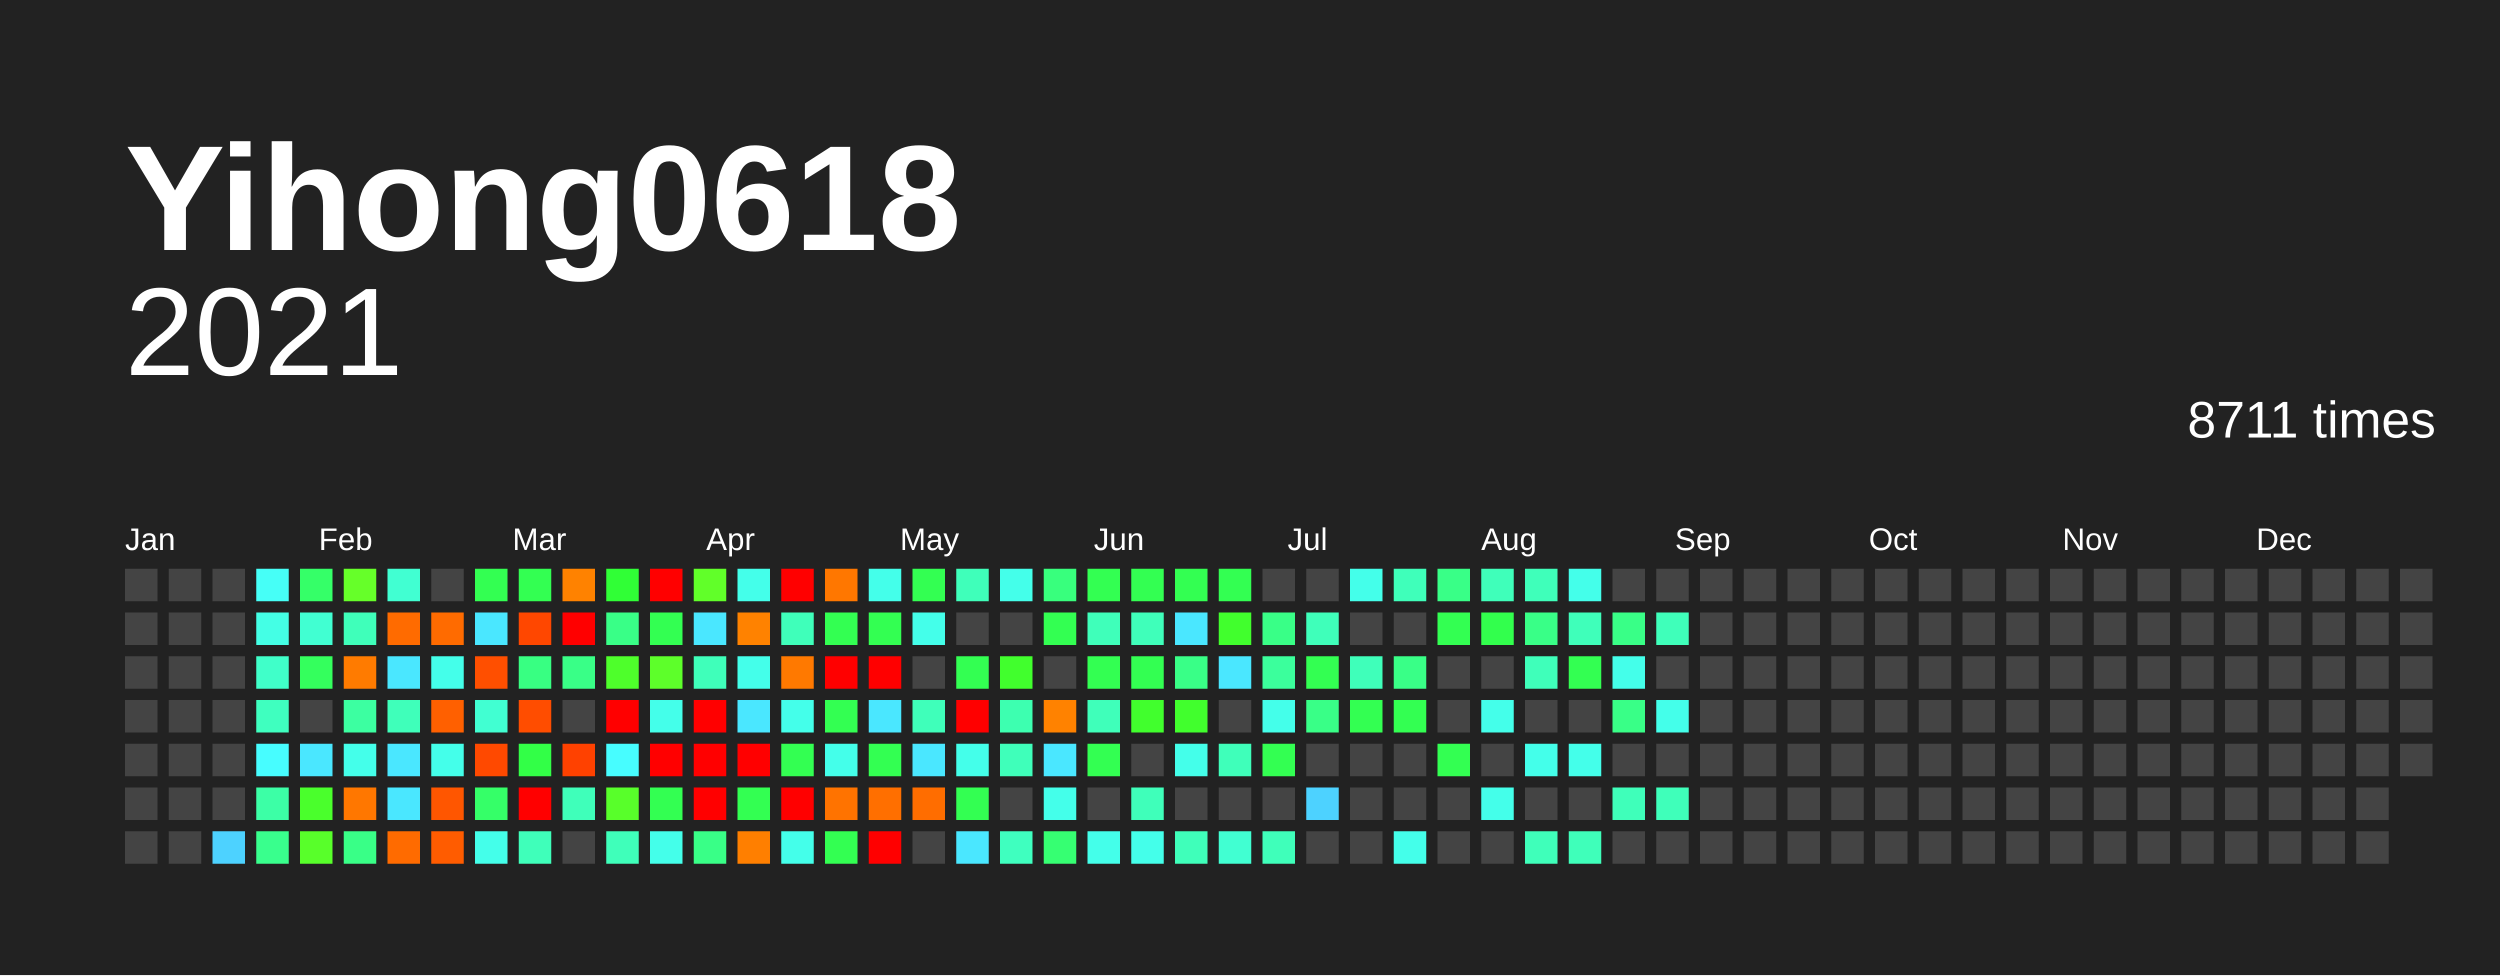
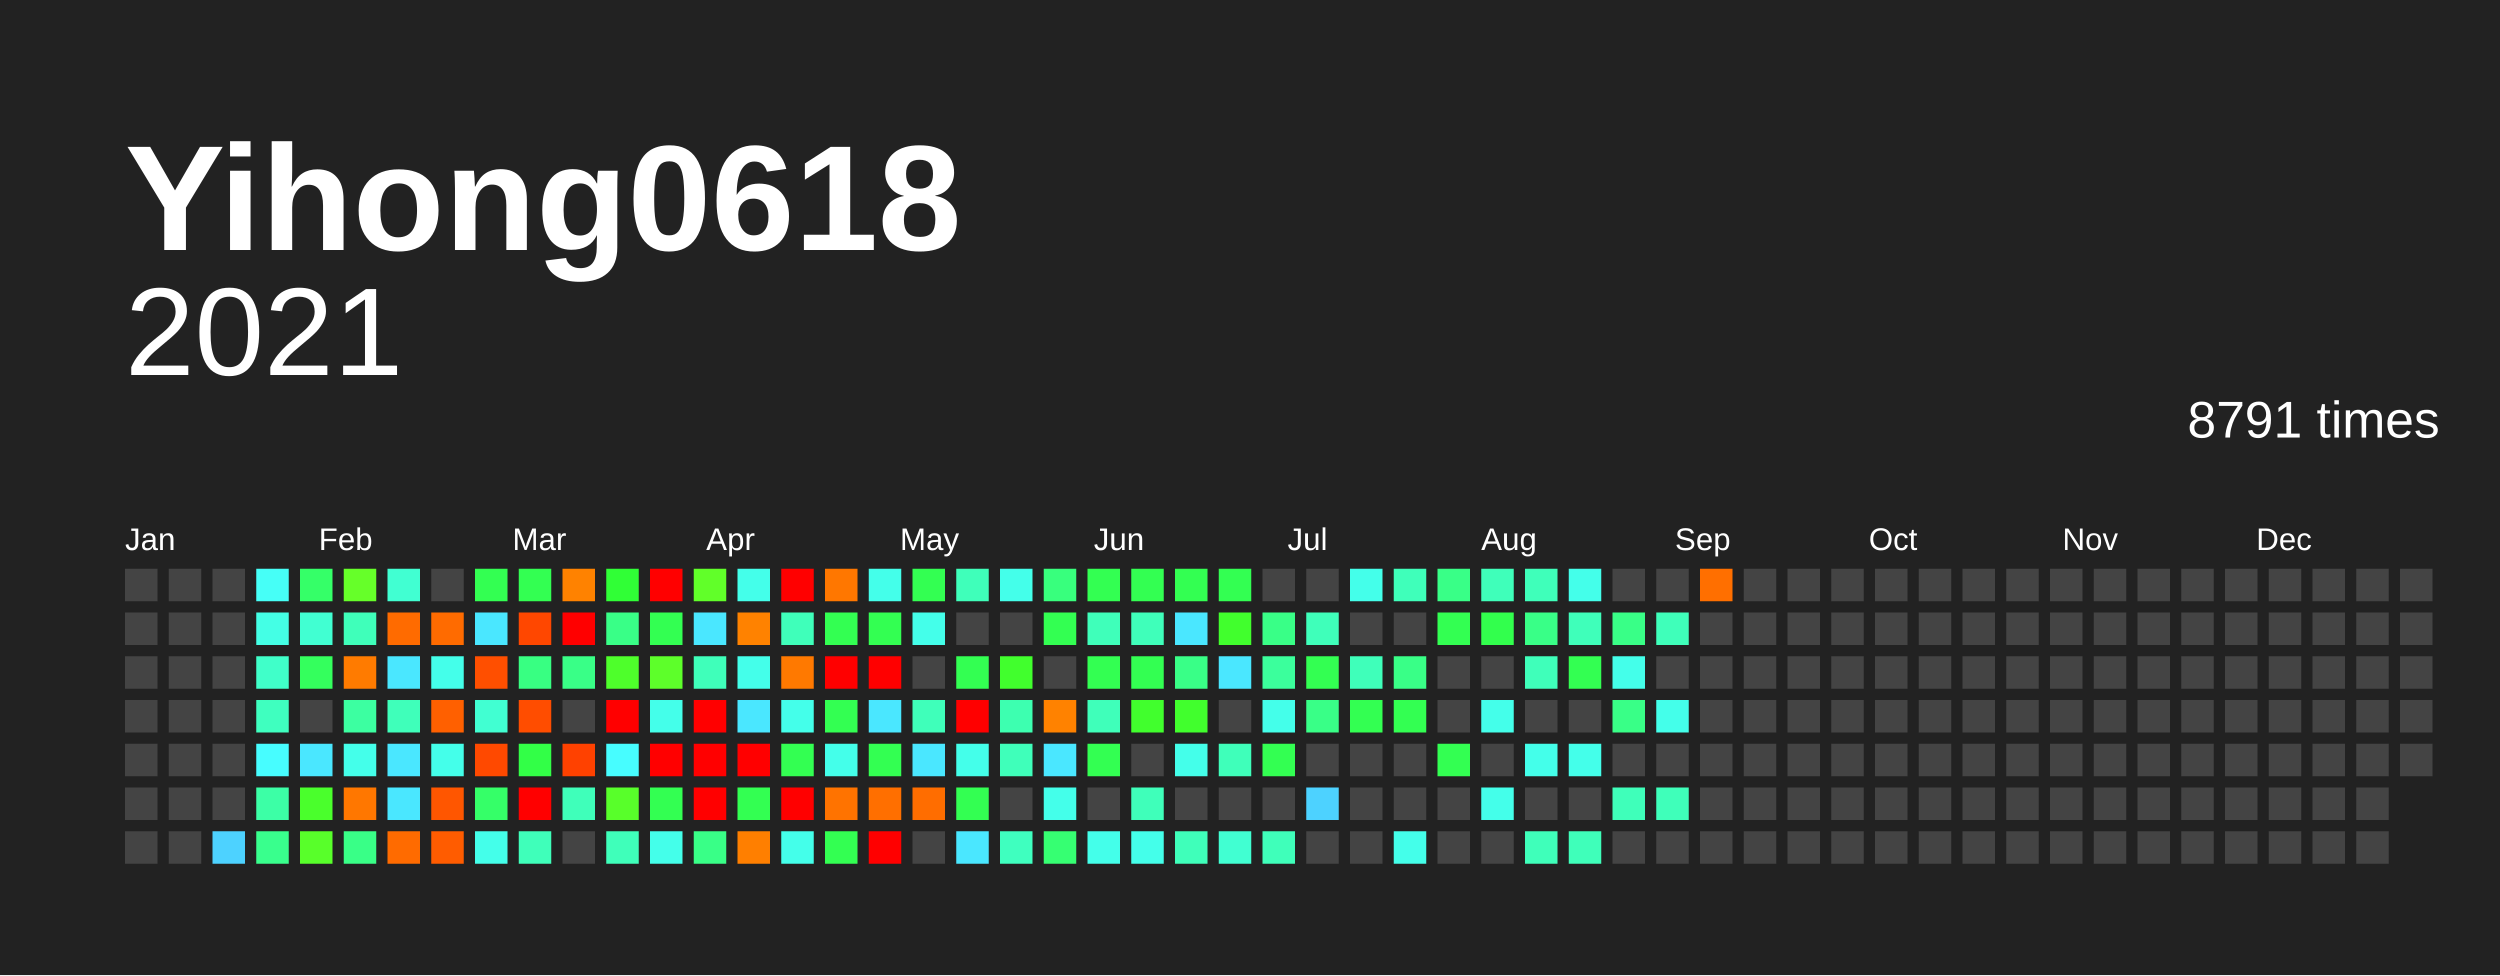
<svg xmlns="http://www.w3.org/2000/svg" baseProfile="full" height="78mm" version="1.1" viewBox="0,0,200,78" width="200mm">
  <defs />
  <rect fill="#222222" height="78" width="200" x="0" y="0" />
  <text fill="#FFFFFF" style="font-size:12px; font-family:Arial; font-weight:bold;" x="10" y="20">Yihong0618</text>
  <text alignment-baseline="hanging" fill="#FFFFFF" style="font-size:10.0px; font-family:Arial;" x="10" y="30">2021</text>
-   <text alignment-baseline="hanging" fill="#FFFFFF" style="font-size:4.125px; font-family:Arial;" x="175" y="35">8711 times</text>
+   <text alignment-baseline="hanging" fill="#FFFFFF" style="font-size:4.125px; font-family:Arial;" x="175" y="35">8791 times</text>
  <text fill="#FFFFFF" style="font-size:2.5px; font-family:Arial" x="10.0" y="44">Jan</text>
  <text fill="#FFFFFF" style="font-size:2.5px; font-family:Arial" x="25.5" y="44">Feb</text>
  <text fill="#FFFFFF" style="font-size:2.5px; font-family:Arial" x="41.0" y="44">Mar</text>
  <text fill="#FFFFFF" style="font-size:2.5px; font-family:Arial" x="56.5" y="44">Apr</text>
  <text fill="#FFFFFF" style="font-size:2.5px; font-family:Arial" x="72.0" y="44">May</text>
  <text fill="#FFFFFF" style="font-size:2.5px; font-family:Arial" x="87.5" y="44">Jun</text>
  <text fill="#FFFFFF" style="font-size:2.5px; font-family:Arial" x="103.0" y="44">Jul</text>
  <text fill="#FFFFFF" style="font-size:2.5px; font-family:Arial" x="118.5" y="44">Aug</text>
  <text fill="#FFFFFF" style="font-size:2.5px; font-family:Arial" x="134.0" y="44">Sep</text>
  <text fill="#FFFFFF" style="font-size:2.5px; font-family:Arial" x="149.5" y="44">Oct</text>
  <text fill="#FFFFFF" style="font-size:2.5px; font-family:Arial" x="165.0" y="44">Nov</text>
  <text fill="#FFFFFF" style="font-size:2.5px; font-family:Arial" x="180.5" y="44">Dec</text>
  <rect fill="#444444" height="2.6" width="2.6" x="10.0" y="45.5" />
  <rect fill="#444444" height="2.6" width="2.6" x="10.0" y="49.0" />
  <rect fill="#444444" height="2.6" width="2.6" x="10.0" y="52.5" />
  <rect fill="#444444" height="2.6" width="2.6" x="10.0" y="56.0" />
  <rect fill="#444444" height="2.6" width="2.6" x="10.0" y="59.5" />
  <rect fill="#444444" height="2.6" width="2.6" x="10.0" y="63.0" />
  <rect fill="#444444" height="2.6" width="2.6" x="10.0" y="66.5" />
  <rect fill="#444444" height="2.6" width="2.6" x="13.5" y="45.5" />
  <rect fill="#444444" height="2.6" width="2.6" x="13.5" y="49.0" />
  <rect fill="#444444" height="2.6" width="2.6" x="13.5" y="52.5" />
  <rect fill="#444444" height="2.6" width="2.6" x="13.5" y="56.0" />
  <rect fill="#444444" height="2.6" width="2.6" x="13.5" y="59.5" />
  <rect fill="#444444" height="2.6" width="2.6" x="13.5" y="63.0" />
  <rect fill="#444444" height="2.6" width="2.6" x="13.5" y="66.5" />
  <rect fill="#444444" height="2.6" width="2.6" x="17.0" y="45.5" />
  <rect fill="#444444" height="2.6" width="2.6" x="17.0" y="49.0" />
  <rect fill="#444444" height="2.6" width="2.6" x="17.0" y="52.5" />
  <rect fill="#444444" height="2.6" width="2.6" x="17.0" y="56.0" />
  <rect fill="#444444" height="2.6" width="2.6" x="17.0" y="59.5" />
  <rect fill="#444444" height="2.6" width="2.6" x="17.0" y="63.0" />
  <rect fill="#4dd2ff" height="2.6" width="2.6" x="17.0" y="66.5" />
  <rect fill="#46fff7" height="2.6" width="2.6" x="20.5" y="45.5" />
  <rect fill="#44ffe5" height="2.6" width="2.6" x="20.5" y="49.0" />
  <rect fill="#40ffc9" height="2.6" width="2.6" x="20.5" y="52.5" />
  <rect fill="#3fffbf" height="2.6" width="2.6" x="20.5" y="56.0" />
  <rect fill="#47fdff" height="2.6" width="2.6" x="20.5" y="59.5" />
  <rect fill="#3cffa6" height="2.6" width="2.6" x="20.5" y="63.0" />
  <rect fill="#39ff8d" height="2.6" width="2.6" x="20.5" y="66.5" />
  <rect fill="#35ff68" height="2.6" width="2.6" x="24.0" y="45.5" />
  <rect fill="#41ffd2" height="2.6" width="2.6" x="24.0" y="49.0" />
  <rect fill="#34ff5d" height="2.6" width="2.6" x="24.0" y="52.5" />
  <rect fill="#444444" height="2.6" width="2.6" x="24.0" y="56.0" />
  <rect fill="#4ae7ff" height="2.6" width="2.6" x="24.0" y="59.5" />
  <rect fill="#4aff2c" height="2.6" width="2.6" x="24.0" y="63.0" />
  <rect fill="#58ff2a" height="2.6" width="2.6" x="24.0" y="66.5" />
  <rect fill="#66ff29" height="2.6" width="2.6" x="27.5" y="45.5" />
  <rect fill="#3fffba" height="2.6" width="2.6" x="27.5" y="49.0" />
  <rect fill="#ff7b00" height="2.6" width="2.6" x="27.5" y="52.5" />
  <rect fill="#3cffa1" height="2.6" width="2.6" x="27.5" y="56.0" />
  <rect fill="#44ffea" height="2.6" width="2.6" x="27.5" y="59.5" />
  <rect fill="#ff7700" height="2.6" width="2.6" x="27.5" y="63.0" />
  <rect fill="#39ff87" height="2.6" width="2.6" x="27.5" y="66.5" />
  <rect fill="#41ffd2" height="2.6" width="2.6" x="31.0" y="45.5" />
  <rect fill="#ff6b00" height="2.6" width="2.6" x="31.0" y="49.0" />
  <rect fill="#4ae7ff" height="2.6" width="2.6" x="31.0" y="52.5" />
  <rect fill="#3fffba" height="2.6" width="2.6" x="31.0" y="56.0" />
  <rect fill="#4ae7ff" height="2.6" width="2.6" x="31.0" y="59.5" />
  <rect fill="#4ae7ff" height="2.6" width="2.6" x="31.0" y="63.0" />
  <rect fill="#ff6b00" height="2.6" width="2.6" x="31.0" y="66.5" />
  <rect fill="#444444" height="2.6" width="2.6" x="34.5" y="45.5" />
  <rect fill="#ff6b00" height="2.6" width="2.6" x="34.5" y="49.0" />
  <rect fill="#44ffea" height="2.6" width="2.6" x="34.5" y="52.5" />
  <rect fill="#ff6000" height="2.6" width="2.6" x="34.5" y="56.0" />
  <rect fill="#44ffea" height="2.6" width="2.6" x="34.5" y="59.5" />
  <rect fill="#ff5600" height="2.6" width="2.6" x="34.5" y="63.0" />
  <rect fill="#ff5c00" height="2.6" width="2.6" x="34.5" y="66.5" />
  <rect fill="#33ff52" height="2.6" width="2.6" x="38.0" y="45.5" />
  <rect fill="#4ae7ff" height="2.6" width="2.6" x="38.0" y="49.0" />
  <rect fill="#ff4f00" height="2.6" width="2.6" x="38.0" y="52.5" />
  <rect fill="#41ffd2" height="2.6" width="2.6" x="38.0" y="56.0" />
  <rect fill="#ff4900" height="2.6" width="2.6" x="38.0" y="59.5" />
  <rect fill="#35ff68" height="2.6" width="2.6" x="38.0" y="63.0" />
  <rect fill="#44ffea" height="2.6" width="2.6" x="38.0" y="66.5" />
  <rect fill="#33ff52" height="2.6" width="2.6" x="41.5" y="45.5" />
  <rect fill="#ff4700" height="2.6" width="2.6" x="41.5" y="49.0" />
  <rect fill="#38ff82" height="2.6" width="2.6" x="41.5" y="52.5" />
  <rect fill="#ff4d00" height="2.6" width="2.6" x="41.5" y="56.0" />
  <rect fill="#32ff47" height="2.6" width="2.6" x="41.5" y="59.5" />
  <rect fill="red" height="2.6" width="2.6" x="41.5" y="63.0" />
  <rect fill="#3fffba" height="2.6" width="2.6" x="41.5" y="66.5" />
  <rect fill="#ff8200" height="2.6" width="2.6" x="45.0" y="45.5" />
  <rect fill="red" height="2.6" width="2.6" x="45.0" y="49.0" />
  <rect fill="#39ff87" height="2.6" width="2.6" x="45.0" y="52.5" />
  <rect fill="#444444" height="2.6" width="2.6" x="45.0" y="56.0" />
  <rect fill="#ff4100" height="2.6" width="2.6" x="45.0" y="59.5" />
  <rect fill="#3fffba" height="2.6" width="2.6" x="45.0" y="63.0" />
  <rect fill="#444444" height="2.6" width="2.6" x="45.0" y="66.5" />
  <rect fill="#30ff36" height="2.6" width="2.6" x="48.5" y="45.5" />
  <rect fill="#39ff87" height="2.6" width="2.6" x="48.5" y="49.0" />
  <rect fill="#4eff2b" height="2.6" width="2.6" x="48.5" y="52.5" />
  <rect fill="red" height="2.6" width="2.6" x="48.5" y="56.0" />
  <rect fill="#47fdff" height="2.6" width="2.6" x="48.5" y="59.5" />
  <rect fill="#58ff2a" height="2.6" width="2.6" x="48.5" y="63.0" />
  <rect fill="#3fffba" height="2.6" width="2.6" x="48.5" y="66.5" />
  <rect fill="red" height="2.6" width="2.6" x="52.0" y="45.5" />
  <rect fill="#33ff52" height="2.6" width="2.6" x="52.0" y="49.0" />
  <rect fill="#5dff2a" height="2.6" width="2.6" x="52.0" y="52.5" />
  <rect fill="#44ffea" height="2.6" width="2.6" x="52.0" y="56.0" />
  <rect fill="red" height="2.6" width="2.6" x="52.0" y="59.5" />
  <rect fill="#33ff52" height="2.6" width="2.6" x="52.0" y="63.0" />
  <rect fill="#44ffea" height="2.6" width="2.6" x="52.0" y="66.5" />
  <rect fill="#61ff29" height="2.6" width="2.6" x="55.5" y="45.5" />
  <rect fill="#4ae7ff" height="2.6" width="2.6" x="55.5" y="49.0" />
  <rect fill="#3fffba" height="2.6" width="2.6" x="55.5" y="52.5" />
  <rect fill="red" height="2.6" width="2.6" x="55.5" y="56.0" />
  <rect fill="red" height="2.6" width="2.6" x="55.5" y="59.5" />
  <rect fill="red" height="2.6" width="2.6" x="55.5" y="63.0" />
  <rect fill="#39ff87" height="2.6" width="2.6" x="55.5" y="66.5" />
  <rect fill="#44ffea" height="2.6" width="2.6" x="59.0" y="45.5" />
  <rect fill="#ff8200" height="2.6" width="2.6" x="59.0" y="49.0" />
  <rect fill="#44ffea" height="2.6" width="2.6" x="59.0" y="52.5" />
  <rect fill="#4ae7ff" height="2.6" width="2.6" x="59.0" y="56.0" />
  <rect fill="red" height="2.6" width="2.6" x="59.0" y="59.5" />
  <rect fill="#33ff52" height="2.6" width="2.6" x="59.0" y="63.0" />
  <rect fill="#ff7f00" height="2.6" width="2.6" x="59.0" y="66.5" />
  <rect fill="red" height="2.6" width="2.6" x="62.5" y="45.5" />
  <rect fill="#3fffba" height="2.6" width="2.6" x="62.5" y="49.0" />
  <rect fill="#ff7900" height="2.6" width="2.6" x="62.5" y="52.5" />
  <rect fill="#44ffea" height="2.6" width="2.6" x="62.5" y="56.0" />
  <rect fill="#33ff52" height="2.6" width="2.6" x="62.5" y="59.5" />
  <rect fill="red" height="2.6" width="2.6" x="62.5" y="63.0" />
  <rect fill="#44ffea" height="2.6" width="2.6" x="62.5" y="66.5" />
  <rect fill="#ff7700" height="2.6" width="2.6" x="66.0" y="45.5" />
  <rect fill="#33ff52" height="2.6" width="2.6" x="66.0" y="49.0" />
  <rect fill="red" height="2.6" width="2.6" x="66.0" y="52.5" />
  <rect fill="#33ff52" height="2.6" width="2.6" x="66.0" y="56.0" />
  <rect fill="#44ffea" height="2.6" width="2.6" x="66.0" y="59.5" />
  <rect fill="#ff7300" height="2.6" width="2.6" x="66.0" y="63.0" />
  <rect fill="#33ff52" height="2.6" width="2.6" x="66.0" y="66.5" />
  <rect fill="#44ffea" height="2.6" width="2.6" x="69.5" y="45.5" />
  <rect fill="#33ff52" height="2.6" width="2.6" x="69.5" y="49.0" />
  <rect fill="red" height="2.6" width="2.6" x="69.5" y="52.5" />
  <rect fill="#4ae7ff" height="2.6" width="2.6" x="69.5" y="56.0" />
  <rect fill="#33ff52" height="2.6" width="2.6" x="69.5" y="59.5" />
  <rect fill="#ff6f00" height="2.6" width="2.6" x="69.5" y="63.0" />
  <rect fill="red" height="2.6" width="2.6" x="69.5" y="66.5" />
  <rect fill="#33ff52" height="2.6" width="2.6" x="73.0" y="45.5" />
  <rect fill="#44ffea" height="2.6" width="2.6" x="73.0" y="49.0" />
  <rect fill="#444444" height="2.6" width="2.6" x="73.0" y="52.5" />
  <rect fill="#3fffba" height="2.6" width="2.6" x="73.0" y="56.0" />
  <rect fill="#4ae7ff" height="2.6" width="2.6" x="73.0" y="59.5" />
  <rect fill="#ff6d00" height="2.6" width="2.6" x="73.0" y="63.0" />
  <rect fill="#444444" height="2.6" width="2.6" x="73.0" y="66.5" />
  <rect fill="#3fffba" height="2.6" width="2.6" x="76.5" y="45.5" />
  <rect fill="#444444" height="2.6" width="2.6" x="76.5" y="49.0" />
  <rect fill="#33ff52" height="2.6" width="2.6" x="76.5" y="52.5" />
  <rect fill="red" height="2.6" width="2.6" x="76.5" y="56.0" />
  <rect fill="#44ffea" height="2.6" width="2.6" x="76.5" y="59.5" />
  <rect fill="#33ff52" height="2.6" width="2.6" x="76.5" y="63.0" />
  <rect fill="#4ae7ff" height="2.6" width="2.6" x="76.5" y="66.5" />
  <rect fill="#44ffea" height="2.6" width="2.6" x="80.0" y="45.5" />
  <rect fill="#444444" height="2.6" width="2.6" x="80.0" y="49.0" />
  <rect fill="#41ff2d" height="2.6" width="2.6" x="80.0" y="52.5" />
  <rect fill="#3dffb0" height="2.6" width="2.6" x="80.0" y="56.0" />
  <rect fill="#3fffba" height="2.6" width="2.6" x="80.0" y="59.5" />
  <rect fill="#444444" height="2.6" width="2.6" x="80.0" y="63.0" />
  <rect fill="#3fffbf" height="2.6" width="2.6" x="80.0" y="66.5" />
  <rect fill="#38ff7d" height="2.6" width="2.6" x="83.5" y="45.5" />
  <rect fill="#33ff52" height="2.6" width="2.6" x="83.5" y="49.0" />
  <rect fill="#444444" height="2.6" width="2.6" x="83.5" y="52.5" />
  <rect fill="#ff8200" height="2.6" width="2.6" x="83.5" y="56.0" />
  <rect fill="#4ae7ff" height="2.6" width="2.6" x="83.5" y="59.5" />
  <rect fill="#44ffea" height="2.6" width="2.6" x="83.5" y="63.0" />
  <rect fill="#36ff72" height="2.6" width="2.6" x="83.5" y="66.5" />
  <rect fill="#33ff52" height="2.6" width="2.6" x="87.0" y="45.5" />
  <rect fill="#3fffba" height="2.6" width="2.6" x="87.0" y="49.0" />
  <rect fill="#33ff52" height="2.6" width="2.6" x="87.0" y="52.5" />
  <rect fill="#3fffba" height="2.6" width="2.6" x="87.0" y="56.0" />
  <rect fill="#33ff52" height="2.6" width="2.6" x="87.0" y="59.5" />
  <rect fill="#444444" height="2.6" width="2.6" x="87.0" y="63.0" />
  <rect fill="#44ffea" height="2.6" width="2.6" x="87.0" y="66.5" />
  <rect fill="#33ff52" height="2.6" width="2.6" x="90.5" y="45.5" />
  <rect fill="#3fffba" height="2.6" width="2.6" x="90.5" y="49.0" />
  <rect fill="#33ff52" height="2.6" width="2.6" x="90.5" y="52.5" />
  <rect fill="#41ff2d" height="2.6" width="2.6" x="90.5" y="56.0" />
  <rect fill="#444444" height="2.6" width="2.6" x="90.5" y="59.5" />
  <rect fill="#3fffba" height="2.6" width="2.6" x="90.5" y="63.0" />
  <rect fill="#44ffea" height="2.6" width="2.6" x="90.5" y="66.5" />
  <rect fill="#33ff52" height="2.6" width="2.6" x="94.0" y="45.5" />
  <rect fill="#4ae7ff" height="2.6" width="2.6" x="94.0" y="49.0" />
  <rect fill="#39ff87" height="2.6" width="2.6" x="94.0" y="52.5" />
  <rect fill="#41ff2d" height="2.6" width="2.6" x="94.0" y="56.0" />
  <rect fill="#44ffea" height="2.6" width="2.6" x="94.0" y="59.5" />
  <rect fill="#444444" height="2.6" width="2.6" x="94.0" y="63.0" />
  <rect fill="#3fffba" height="2.6" width="2.6" x="94.0" y="66.5" />
  <rect fill="#33ff52" height="2.6" width="2.6" x="97.5" y="45.5" />
  <rect fill="#41ff2d" height="2.6" width="2.6" x="97.5" y="49.0" />
  <rect fill="#4ae7ff" height="2.6" width="2.6" x="97.5" y="52.5" />
  <rect fill="#444444" height="2.6" width="2.6" x="97.5" y="56.0" />
  <rect fill="#3fffba" height="2.6" width="2.6" x="97.5" y="59.5" />
  <rect fill="#444444" height="2.6" width="2.6" x="97.5" y="63.0" />
  <rect fill="#41ffd2" height="2.6" width="2.6" x="97.5" y="66.5" />
  <rect fill="#444444" height="2.6" width="2.6" x="101.0" y="45.5" />
  <rect fill="#39ff87" height="2.6" width="2.6" x="101.0" y="49.0" />
  <rect fill="#3bff9c" height="2.6" width="2.6" x="101.0" y="52.5" />
  <rect fill="#44ffea" height="2.6" width="2.6" x="101.0" y="56.0" />
  <rect fill="#33ff52" height="2.6" width="2.6" x="101.0" y="59.5" />
  <rect fill="#444444" height="2.6" width="2.6" x="101.0" y="63.0" />
  <rect fill="#3fffba" height="2.6" width="2.6" x="101.0" y="66.5" />
  <rect fill="#444444" height="2.6" width="2.6" x="104.5" y="45.5" />
  <rect fill="#3fffba" height="2.6" width="2.6" x="104.5" y="49.0" />
  <rect fill="#33ff52" height="2.6" width="2.6" x="104.5" y="52.5" />
  <rect fill="#39ff87" height="2.6" width="2.6" x="104.5" y="56.0" />
  <rect fill="#444444" height="2.6" width="2.6" x="104.5" y="59.5" />
  <rect fill="#4dd2ff" height="2.6" width="2.6" x="104.5" y="63.0" />
  <rect fill="#444444" height="2.6" width="2.6" x="104.5" y="66.5" />
  <rect fill="#44ffea" height="2.6" width="2.6" x="108.0" y="45.5" />
  <rect fill="#444444" height="2.6" width="2.6" x="108.0" y="49.0" />
  <rect fill="#3fffba" height="2.6" width="2.6" x="108.0" y="52.5" />
  <rect fill="#33ff52" height="2.6" width="2.6" x="108.0" y="56.0" />
  <rect fill="#444444" height="2.6" width="2.6" x="108.0" y="59.5" />
  <rect fill="#444444" height="2.6" width="2.6" x="108.0" y="63.0" />
  <rect fill="#444444" height="2.6" width="2.6" x="108.0" y="66.5" />
  <rect fill="#3fffba" height="2.6" width="2.6" x="111.5" y="45.5" />
  <rect fill="#444444" height="2.6" width="2.6" x="111.5" y="49.0" />
  <rect fill="#39ff87" height="2.6" width="2.6" x="111.5" y="52.5" />
  <rect fill="#33ff52" height="2.6" width="2.6" x="111.5" y="56.0" />
  <rect fill="#444444" height="2.6" width="2.6" x="111.5" y="59.5" />
  <rect fill="#444444" height="2.6" width="2.6" x="111.5" y="63.0" />
  <rect fill="#44ffea" height="2.6" width="2.6" x="111.5" y="66.5" />
  <rect fill="#39ff87" height="2.6" width="2.6" x="115.0" y="45.5" />
  <rect fill="#33ff52" height="2.6" width="2.6" x="115.0" y="49.0" />
  <rect fill="#444444" height="2.6" width="2.6" x="115.0" y="52.5" />
  <rect fill="#444444" height="2.6" width="2.6" x="115.0" y="56.0" />
  <rect fill="#33ff52" height="2.6" width="2.6" x="115.0" y="59.5" />
  <rect fill="#444444" height="2.6" width="2.6" x="115.0" y="63.0" />
  <rect fill="#444444" height="2.6" width="2.6" x="115.0" y="66.5" />
  <rect fill="#3fffba" height="2.6" width="2.6" x="118.5" y="45.5" />
  <rect fill="#32ff4d" height="2.6" width="2.6" x="118.5" y="49.0" />
  <rect fill="#444444" height="2.6" width="2.6" x="118.5" y="52.5" />
  <rect fill="#44ffea" height="2.6" width="2.6" x="118.5" y="56.0" />
  <rect fill="#444444" height="2.6" width="2.6" x="118.5" y="59.5" />
  <rect fill="#44ffea" height="2.6" width="2.6" x="118.5" y="63.0" />
  <rect fill="#444444" height="2.6" width="2.6" x="118.5" y="66.5" />
  <rect fill="#3fffba" height="2.6" width="2.6" x="122.0" y="45.5" />
  <rect fill="#39ff87" height="2.6" width="2.6" x="122.0" y="49.0" />
  <rect fill="#3fffba" height="2.6" width="2.6" x="122.0" y="52.5" />
  <rect fill="#444444" height="2.6" width="2.6" x="122.0" y="56.0" />
  <rect fill="#44ffea" height="2.6" width="2.6" x="122.0" y="59.5" />
  <rect fill="#444444" height="2.6" width="2.6" x="122.0" y="63.0" />
  <rect fill="#3fffba" height="2.6" width="2.6" x="122.0" y="66.5" />
  <rect fill="#44ffea" height="2.6" width="2.6" x="125.5" y="45.5" />
  <rect fill="#3fffba" height="2.6" width="2.6" x="125.5" y="49.0" />
  <rect fill="#33ff52" height="2.6" width="2.6" x="125.5" y="52.5" />
  <rect fill="#444444" height="2.6" width="2.6" x="125.5" y="56.0" />
  <rect fill="#44ffea" height="2.6" width="2.6" x="125.5" y="59.5" />
  <rect fill="#444444" height="2.6" width="2.6" x="125.5" y="63.0" />
  <rect fill="#3fffba" height="2.6" width="2.6" x="125.5" y="66.5" />
  <rect fill="#444444" height="2.6" width="2.6" x="129.0" y="45.5" />
  <rect fill="#39ff87" height="2.6" width="2.6" x="129.0" y="49.0" />
  <rect fill="#44ffea" height="2.6" width="2.6" x="129.0" y="52.5" />
  <rect fill="#39ff87" height="2.6" width="2.6" x="129.0" y="56.0" />
  <rect fill="#444444" height="2.6" width="2.6" x="129.0" y="59.5" />
  <rect fill="#3fffba" height="2.6" width="2.6" x="129.0" y="63.0" />
  <rect fill="#444444" height="2.6" width="2.6" x="129.0" y="66.5" />
  <rect fill="#444444" height="2.6" width="2.6" x="132.5" y="45.5" />
  <rect fill="#3fffba" height="2.6" width="2.6" x="132.5" y="49.0" />
  <rect fill="#444444" height="2.6" width="2.6" x="132.5" y="52.5" />
  <rect fill="#44ffea" height="2.6" width="2.6" x="132.5" y="56.0" />
  <rect fill="#444444" height="2.6" width="2.6" x="132.5" y="59.5" />
  <rect fill="#3fffba" height="2.6" width="2.6" x="132.5" y="63.0" />
  <rect fill="#444444" height="2.6" width="2.6" x="132.5" y="66.5" />
-   <rect fill="#444444" height="2.6" width="2.6" x="136.0" y="45.5" />
+   <rect fill="#ff6f00" height="2.6" width="2.6" x="136.0" y="45.5" />
  <rect fill="#444444" height="2.6" width="2.6" x="136.0" y="49.0" />
  <rect fill="#444444" height="2.6" width="2.6" x="136.0" y="52.5" />
  <rect fill="#444444" height="2.6" width="2.6" x="136.0" y="56.0" />
  <rect fill="#444444" height="2.6" width="2.6" x="136.0" y="59.5" />
  <rect fill="#444444" height="2.6" width="2.6" x="136.0" y="63.0" />
  <rect fill="#444444" height="2.6" width="2.6" x="136.0" y="66.5" />
  <rect fill="#444444" height="2.6" width="2.6" x="139.5" y="45.5" />
  <rect fill="#444444" height="2.6" width="2.6" x="139.5" y="49.0" />
  <rect fill="#444444" height="2.6" width="2.6" x="139.5" y="52.5" />
  <rect fill="#444444" height="2.6" width="2.6" x="139.5" y="56.0" />
  <rect fill="#444444" height="2.6" width="2.6" x="139.5" y="59.5" />
  <rect fill="#444444" height="2.6" width="2.6" x="139.5" y="63.0" />
  <rect fill="#444444" height="2.6" width="2.6" x="139.5" y="66.5" />
  <rect fill="#444444" height="2.6" width="2.6" x="143.0" y="45.5" />
  <rect fill="#444444" height="2.6" width="2.6" x="143.0" y="49.0" />
  <rect fill="#444444" height="2.6" width="2.6" x="143.0" y="52.5" />
  <rect fill="#444444" height="2.6" width="2.6" x="143.0" y="56.0" />
  <rect fill="#444444" height="2.6" width="2.6" x="143.0" y="59.5" />
  <rect fill="#444444" height="2.6" width="2.6" x="143.0" y="63.0" />
  <rect fill="#444444" height="2.6" width="2.6" x="143.0" y="66.5" />
  <rect fill="#444444" height="2.6" width="2.6" x="146.5" y="45.5" />
  <rect fill="#444444" height="2.6" width="2.6" x="146.5" y="49.0" />
  <rect fill="#444444" height="2.6" width="2.6" x="146.5" y="52.5" />
  <rect fill="#444444" height="2.6" width="2.6" x="146.5" y="56.0" />
  <rect fill="#444444" height="2.6" width="2.6" x="146.5" y="59.5" />
  <rect fill="#444444" height="2.6" width="2.6" x="146.5" y="63.0" />
  <rect fill="#444444" height="2.6" width="2.6" x="146.5" y="66.5" />
  <rect fill="#444444" height="2.6" width="2.6" x="150.0" y="45.5" />
  <rect fill="#444444" height="2.6" width="2.6" x="150.0" y="49.0" />
  <rect fill="#444444" height="2.6" width="2.6" x="150.0" y="52.5" />
  <rect fill="#444444" height="2.6" width="2.6" x="150.0" y="56.0" />
  <rect fill="#444444" height="2.6" width="2.6" x="150.0" y="59.5" />
  <rect fill="#444444" height="2.6" width="2.6" x="150.0" y="63.0" />
  <rect fill="#444444" height="2.6" width="2.6" x="150.0" y="66.5" />
  <rect fill="#444444" height="2.6" width="2.6" x="153.5" y="45.5" />
  <rect fill="#444444" height="2.6" width="2.6" x="153.5" y="49.0" />
  <rect fill="#444444" height="2.6" width="2.6" x="153.5" y="52.5" />
  <rect fill="#444444" height="2.6" width="2.6" x="153.5" y="56.0" />
  <rect fill="#444444" height="2.6" width="2.6" x="153.5" y="59.5" />
  <rect fill="#444444" height="2.6" width="2.6" x="153.5" y="63.0" />
  <rect fill="#444444" height="2.6" width="2.6" x="153.5" y="66.5" />
  <rect fill="#444444" height="2.6" width="2.6" x="157.0" y="45.5" />
  <rect fill="#444444" height="2.6" width="2.6" x="157.0" y="49.0" />
  <rect fill="#444444" height="2.6" width="2.6" x="157.0" y="52.5" />
  <rect fill="#444444" height="2.6" width="2.6" x="157.0" y="56.0" />
  <rect fill="#444444" height="2.6" width="2.6" x="157.0" y="59.5" />
  <rect fill="#444444" height="2.6" width="2.6" x="157.0" y="63.0" />
  <rect fill="#444444" height="2.6" width="2.6" x="157.0" y="66.5" />
  <rect fill="#444444" height="2.6" width="2.6" x="160.5" y="45.5" />
  <rect fill="#444444" height="2.6" width="2.6" x="160.5" y="49.0" />
  <rect fill="#444444" height="2.6" width="2.6" x="160.5" y="52.5" />
  <rect fill="#444444" height="2.6" width="2.6" x="160.5" y="56.0" />
  <rect fill="#444444" height="2.6" width="2.6" x="160.5" y="59.5" />
  <rect fill="#444444" height="2.6" width="2.6" x="160.5" y="63.0" />
  <rect fill="#444444" height="2.6" width="2.6" x="160.5" y="66.5" />
  <rect fill="#444444" height="2.6" width="2.6" x="164.0" y="45.5" />
  <rect fill="#444444" height="2.6" width="2.6" x="164.0" y="49.0" />
  <rect fill="#444444" height="2.6" width="2.6" x="164.0" y="52.5" />
  <rect fill="#444444" height="2.6" width="2.6" x="164.0" y="56.0" />
  <rect fill="#444444" height="2.6" width="2.6" x="164.0" y="59.5" />
  <rect fill="#444444" height="2.6" width="2.6" x="164.0" y="63.0" />
  <rect fill="#444444" height="2.6" width="2.6" x="164.0" y="66.5" />
  <rect fill="#444444" height="2.6" width="2.6" x="167.5" y="45.5" />
  <rect fill="#444444" height="2.6" width="2.6" x="167.5" y="49.0" />
  <rect fill="#444444" height="2.6" width="2.6" x="167.5" y="52.5" />
  <rect fill="#444444" height="2.6" width="2.6" x="167.5" y="56.0" />
  <rect fill="#444444" height="2.6" width="2.6" x="167.5" y="59.5" />
  <rect fill="#444444" height="2.6" width="2.6" x="167.5" y="63.0" />
  <rect fill="#444444" height="2.6" width="2.6" x="167.5" y="66.5" />
  <rect fill="#444444" height="2.6" width="2.6" x="171.0" y="45.5" />
  <rect fill="#444444" height="2.6" width="2.6" x="171.0" y="49.0" />
  <rect fill="#444444" height="2.6" width="2.6" x="171.0" y="52.5" />
  <rect fill="#444444" height="2.6" width="2.6" x="171.0" y="56.0" />
  <rect fill="#444444" height="2.6" width="2.6" x="171.0" y="59.5" />
  <rect fill="#444444" height="2.6" width="2.6" x="171.0" y="63.0" />
  <rect fill="#444444" height="2.6" width="2.6" x="171.0" y="66.5" />
  <rect fill="#444444" height="2.6" width="2.6" x="174.5" y="45.5" />
  <rect fill="#444444" height="2.6" width="2.6" x="174.5" y="49.0" />
  <rect fill="#444444" height="2.6" width="2.6" x="174.5" y="52.5" />
  <rect fill="#444444" height="2.6" width="2.6" x="174.5" y="56.0" />
  <rect fill="#444444" height="2.6" width="2.6" x="174.5" y="59.5" />
  <rect fill="#444444" height="2.6" width="2.6" x="174.5" y="63.0" />
  <rect fill="#444444" height="2.6" width="2.6" x="174.5" y="66.5" />
  <rect fill="#444444" height="2.6" width="2.6" x="178.0" y="45.5" />
  <rect fill="#444444" height="2.6" width="2.6" x="178.0" y="49.0" />
  <rect fill="#444444" height="2.6" width="2.6" x="178.0" y="52.5" />
  <rect fill="#444444" height="2.6" width="2.6" x="178.0" y="56.0" />
  <rect fill="#444444" height="2.6" width="2.6" x="178.0" y="59.5" />
  <rect fill="#444444" height="2.6" width="2.6" x="178.0" y="63.0" />
  <rect fill="#444444" height="2.6" width="2.6" x="178.0" y="66.5" />
  <rect fill="#444444" height="2.6" width="2.6" x="181.5" y="45.5" />
  <rect fill="#444444" height="2.6" width="2.6" x="181.5" y="49.0" />
  <rect fill="#444444" height="2.6" width="2.6" x="181.5" y="52.5" />
  <rect fill="#444444" height="2.6" width="2.6" x="181.5" y="56.0" />
  <rect fill="#444444" height="2.6" width="2.6" x="181.5" y="59.5" />
  <rect fill="#444444" height="2.6" width="2.6" x="181.5" y="63.0" />
  <rect fill="#444444" height="2.6" width="2.6" x="181.5" y="66.5" />
  <rect fill="#444444" height="2.6" width="2.6" x="185.0" y="45.5" />
  <rect fill="#444444" height="2.6" width="2.6" x="185.0" y="49.0" />
  <rect fill="#444444" height="2.6" width="2.6" x="185.0" y="52.5" />
  <rect fill="#444444" height="2.6" width="2.6" x="185.0" y="56.0" />
  <rect fill="#444444" height="2.6" width="2.6" x="185.0" y="59.5" />
  <rect fill="#444444" height="2.6" width="2.6" x="185.0" y="63.0" />
  <rect fill="#444444" height="2.6" width="2.6" x="185.0" y="66.5" />
  <rect fill="#444444" height="2.6" width="2.6" x="188.5" y="45.5" />
  <rect fill="#444444" height="2.6" width="2.6" x="188.5" y="49.0" />
  <rect fill="#444444" height="2.6" width="2.6" x="188.5" y="52.5" />
  <rect fill="#444444" height="2.6" width="2.6" x="188.5" y="56.0" />
  <rect fill="#444444" height="2.6" width="2.6" x="188.5" y="59.5" />
  <rect fill="#444444" height="2.6" width="2.6" x="188.5" y="63.0" />
  <rect fill="#444444" height="2.6" width="2.6" x="188.5" y="66.5" />
  <rect fill="#444444" height="2.6" width="2.6" x="192.0" y="45.5" />
  <rect fill="#444444" height="2.6" width="2.6" x="192.0" y="49.0" />
  <rect fill="#444444" height="2.6" width="2.6" x="192.0" y="52.5" />
  <rect fill="#444444" height="2.6" width="2.6" x="192.0" y="56.0" />
  <rect fill="#444444" height="2.6" width="2.6" x="192.0" y="59.5" />
</svg>
